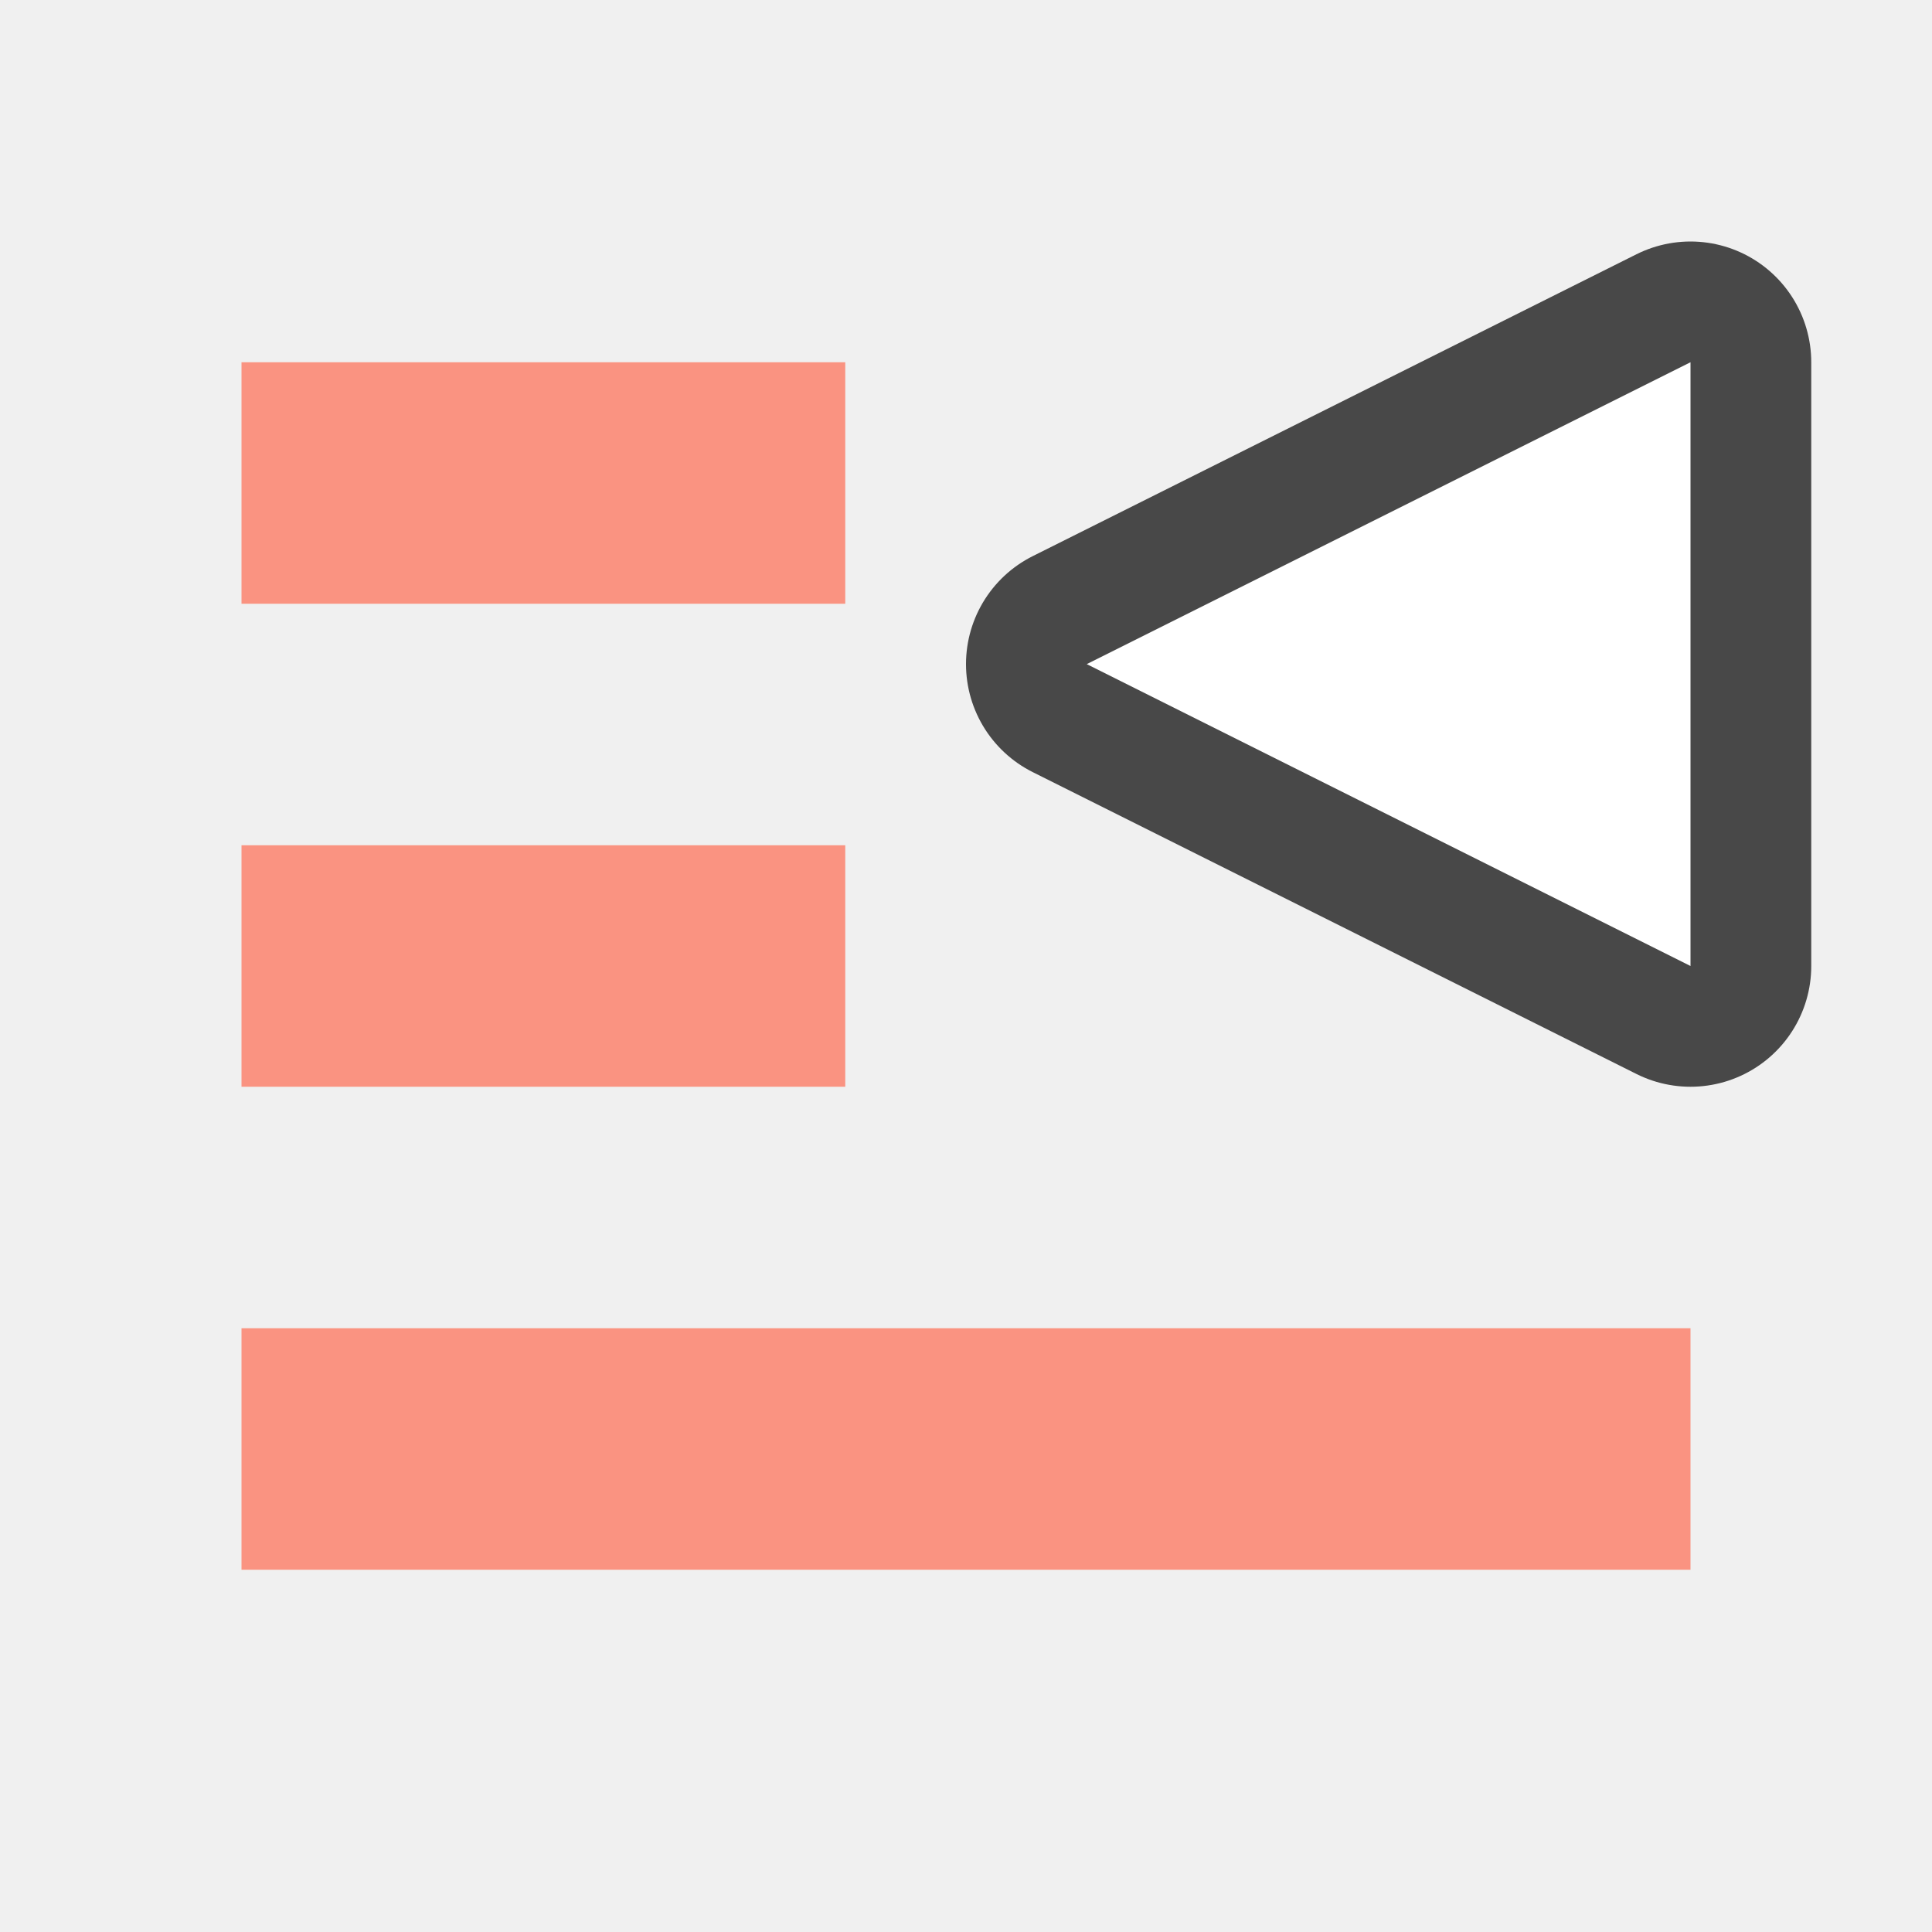
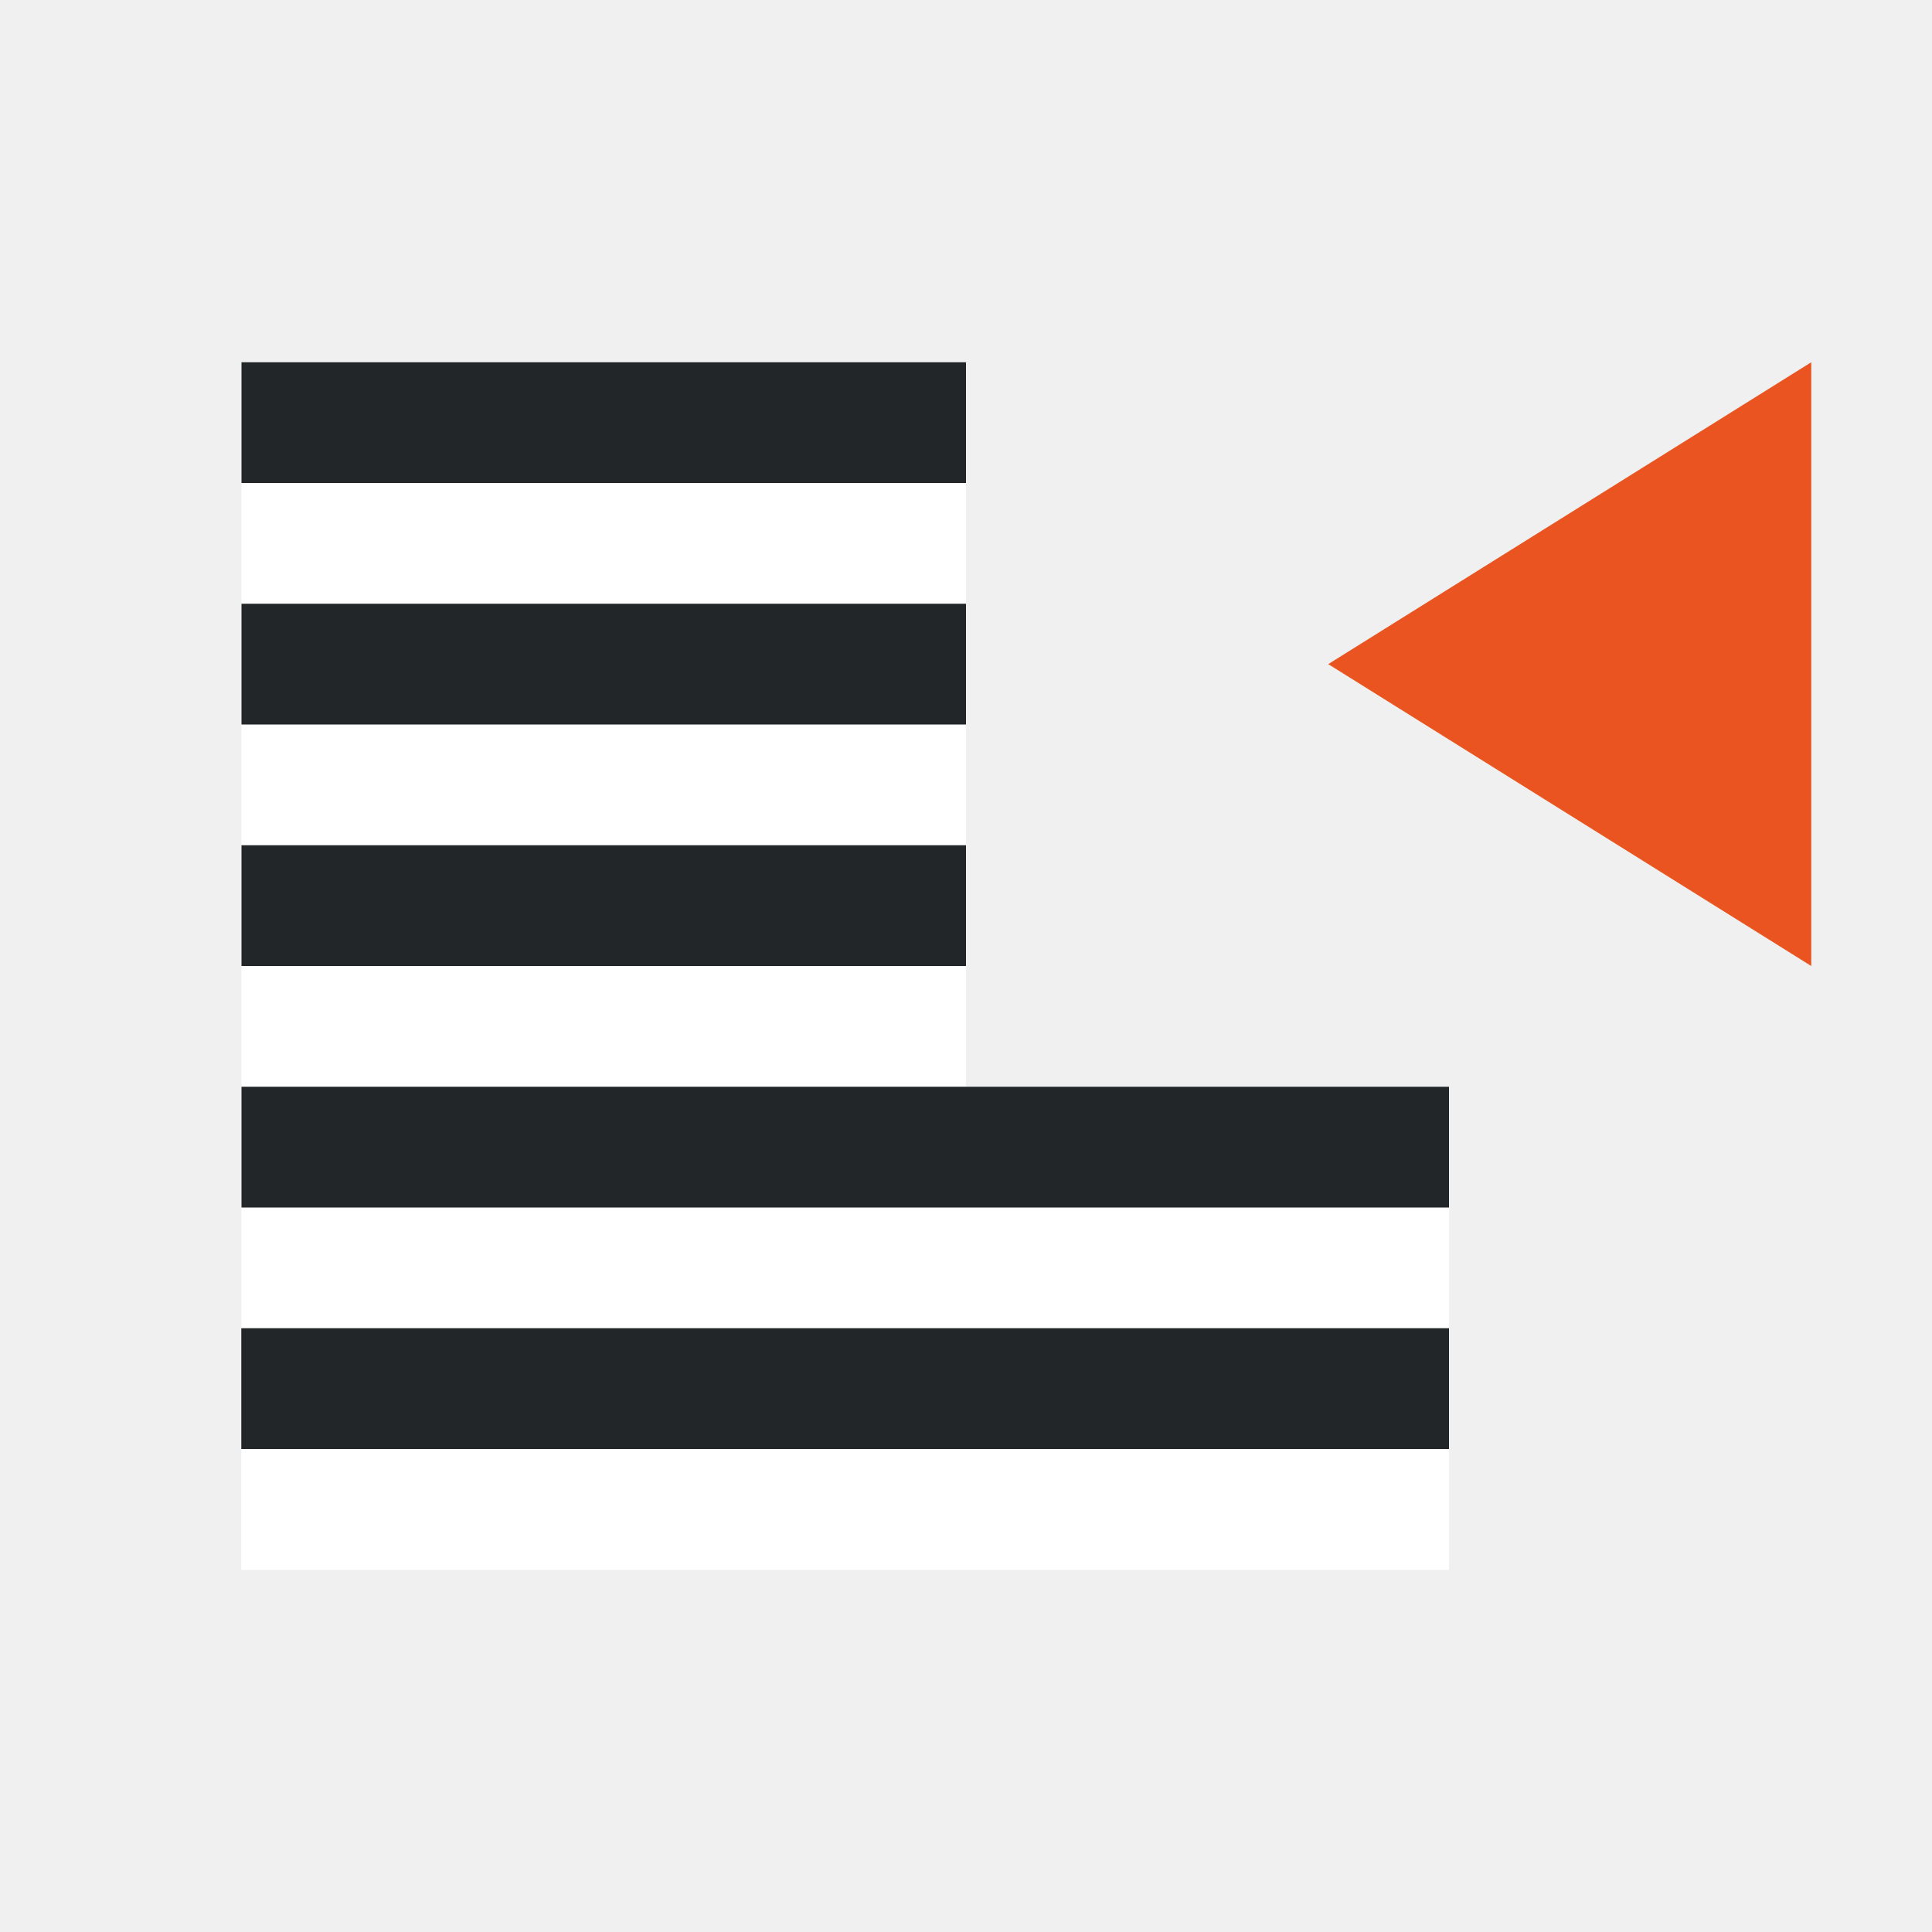
<svg xmlns="http://www.w3.org/2000/svg" viewBox="0 0 16 16" version="1.1" id="svg4">
  <defs id="defs8" />
-   <path id="path836" d="m 14,8 -5,-2.5 5,-2.5 z" style="opacity:0.7;fill:#fa9381;fill-opacity:1;stroke:#000000;stroke-width:2;stroke-linecap:butt;stroke-linejoin:round;stroke-miterlimit:4;stroke-dasharray:none;stroke-opacity:1" />
-   <path style="fill:#ffffff;fill-opacity:1;stroke:none;stroke-width:1px;stroke-linecap:butt;stroke-linejoin:miter;stroke-opacity:1" d="m 14,8 -5,-2.5 5,-2.5 z" id="path834" />
-   <rect id="rect2-4" overflow="visible" y="-13" x="-14" width="12" style="color:#bebebe;overflow:visible;fill:#fa9381;fill-opacity:1;stroke-width:1.309;marker:none" height="2" transform="scale(-1)" />
-   <rect id="rect4-4" overflow="visible" y="-9" x="-7" width="5" style="color:#bebebe;overflow:visible;fill:#fa9381;fill-opacity:1;stroke-width:1;marker:none" height="2" transform="scale(-1)" />
-   <rect height="2" style="color:#bebebe;overflow:visible;fill:#fa9381;fill-opacity:1;stroke-width:1;marker:none" width="5" x="-7" y="-5" overflow="visible" id="rect822" transform="scale(-1)" />
+   <path style="fill:#e95420;fill-opacity:1;stroke:none;stroke-width:1px;stroke-linecap:butt;stroke-linejoin:miter;stroke-opacity:1" d="M 15,8 11,5.5 15,3 Z" id="path834" />
+   <rect style="fill:#ffffff;fill-rule:evenodd;stroke-width:3;stroke-linecap:round;stroke-linejoin:round" id="rect843-2" width="6" height="1" x="2" y="-5" transform="scale(1,-1)" />
+   <rect style="fill:#232629;fill-rule:evenodd;stroke-width:3;stroke-linecap:round;stroke-linejoin:round" id="rect861" width="6" height="1" x="2" y="-4" transform="scale(1,-1)" />
+   <rect style="fill:#ffffff;fill-rule:evenodd;stroke-width:3;stroke-linecap:round;stroke-linejoin:round" id="rect885" width="6" height="1" x="2" y="-7" transform="scale(1,-1)" />
+   <rect style="fill:#232629;fill-rule:evenodd;stroke-width:3;stroke-linecap:round;stroke-linejoin:round" id="rect887" width="6" height="1" x="2" y="-6" transform="scale(1,-1)" />
+   <rect style="fill:#ffffff;fill-rule:evenodd;stroke-width:3;stroke-linecap:round;stroke-linejoin:round" id="rect889" width="6" height="1" x="2" y="-9" transform="scale(1,-1)" />
+   <rect style="fill:#232629;fill-rule:evenodd;stroke-width:3;stroke-linecap:round;stroke-linejoin:round" id="rect891" width="6" height="1" x="2" y="-8" transform="scale(1,-1)" />
+   <rect style="fill:#ffffff;fill-rule:evenodd;stroke-width:3;stroke-linecap:round;stroke-linejoin:round" id="rect867" width="10" height="1" x="2" y="-13" transform="scale(1,-1)" />
+   <rect style="fill:#232629;fill-rule:evenodd;stroke-width:3;stroke-linecap:round;stroke-linejoin:round" id="rect869" width="10" height="1" x="2" y="-12" transform="scale(1,-1)" />
+   <rect style="fill:#ffffff;fill-rule:evenodd;stroke-width:3;stroke-linecap:round;stroke-linejoin:round" id="rect905" width="10" height="1" x="2" y="-11" transform="scale(1,-1)" />
+   <rect style="fill:#232629;fill-rule:evenodd;stroke-width:3;stroke-linecap:round;stroke-linejoin:round" id="rect907" width="10" height="1" x="2" y="-10" transform="scale(1,-1)" />
+   <rect style="fill:#ffffff;fill-rule:evenodd;stroke-width:3;stroke-linecap:round;stroke-linejoin:round" id="rect928" width="10" height="1" x="2" y="-13" transform="scale(1,-1)" />
+   <rect style="fill:#232629;fill-rule:evenodd;stroke-width:3;stroke-linecap:round;stroke-linejoin:round" id="rect930" width="10" height="1" x="2" y="-12" transform="scale(1,-1)" />
</svg>
